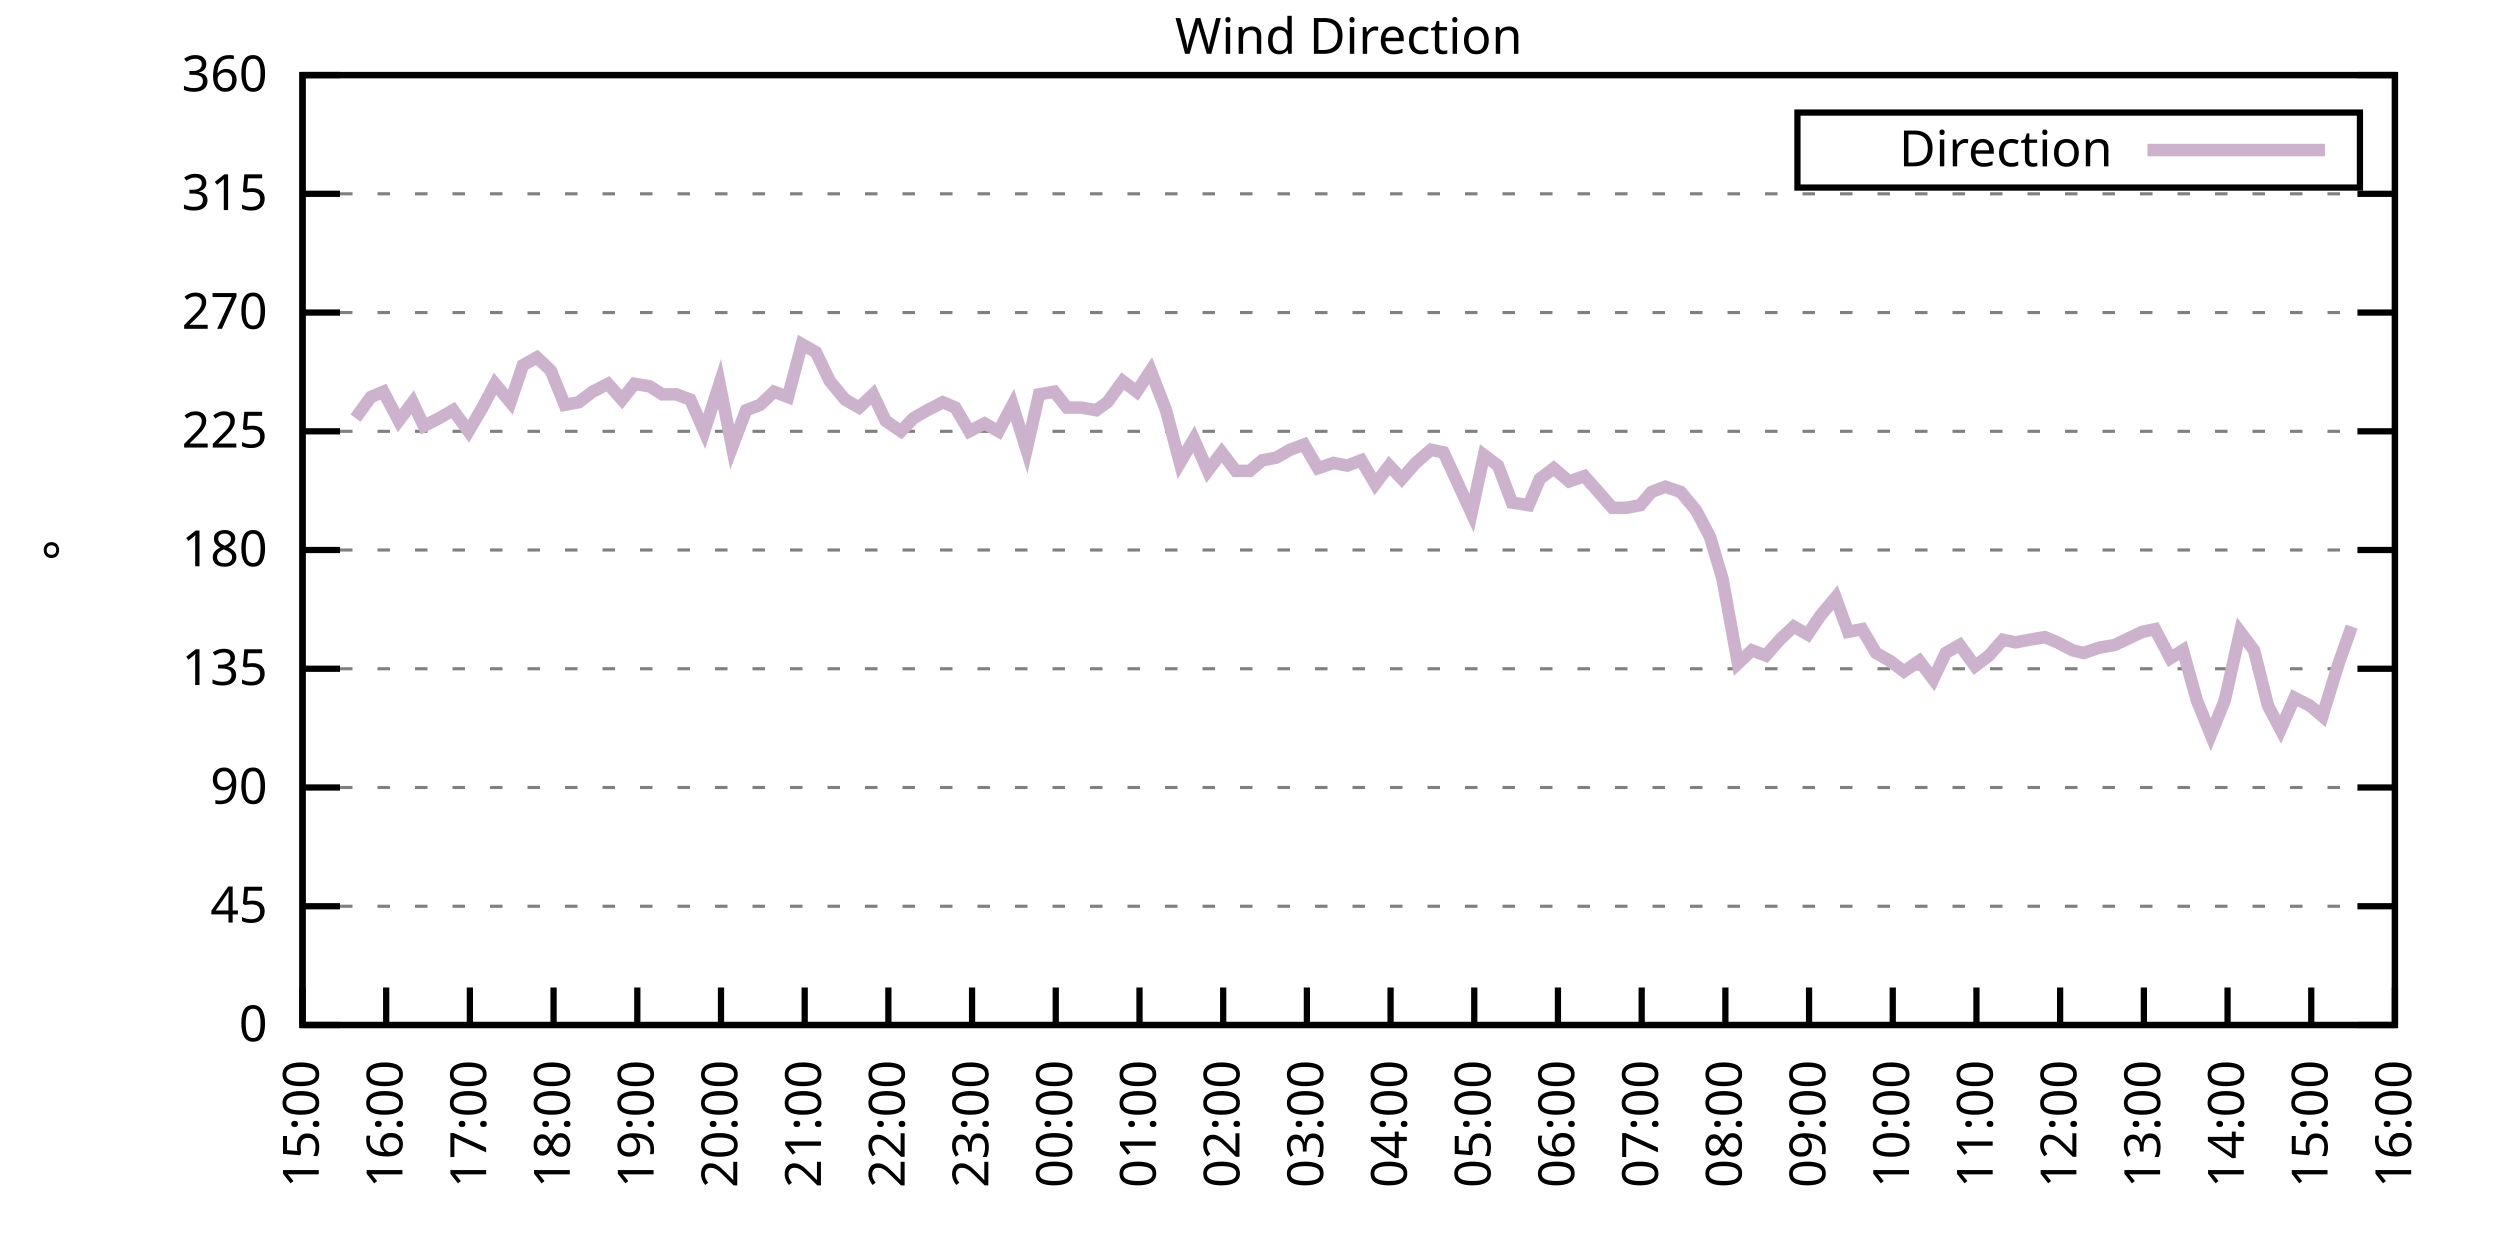
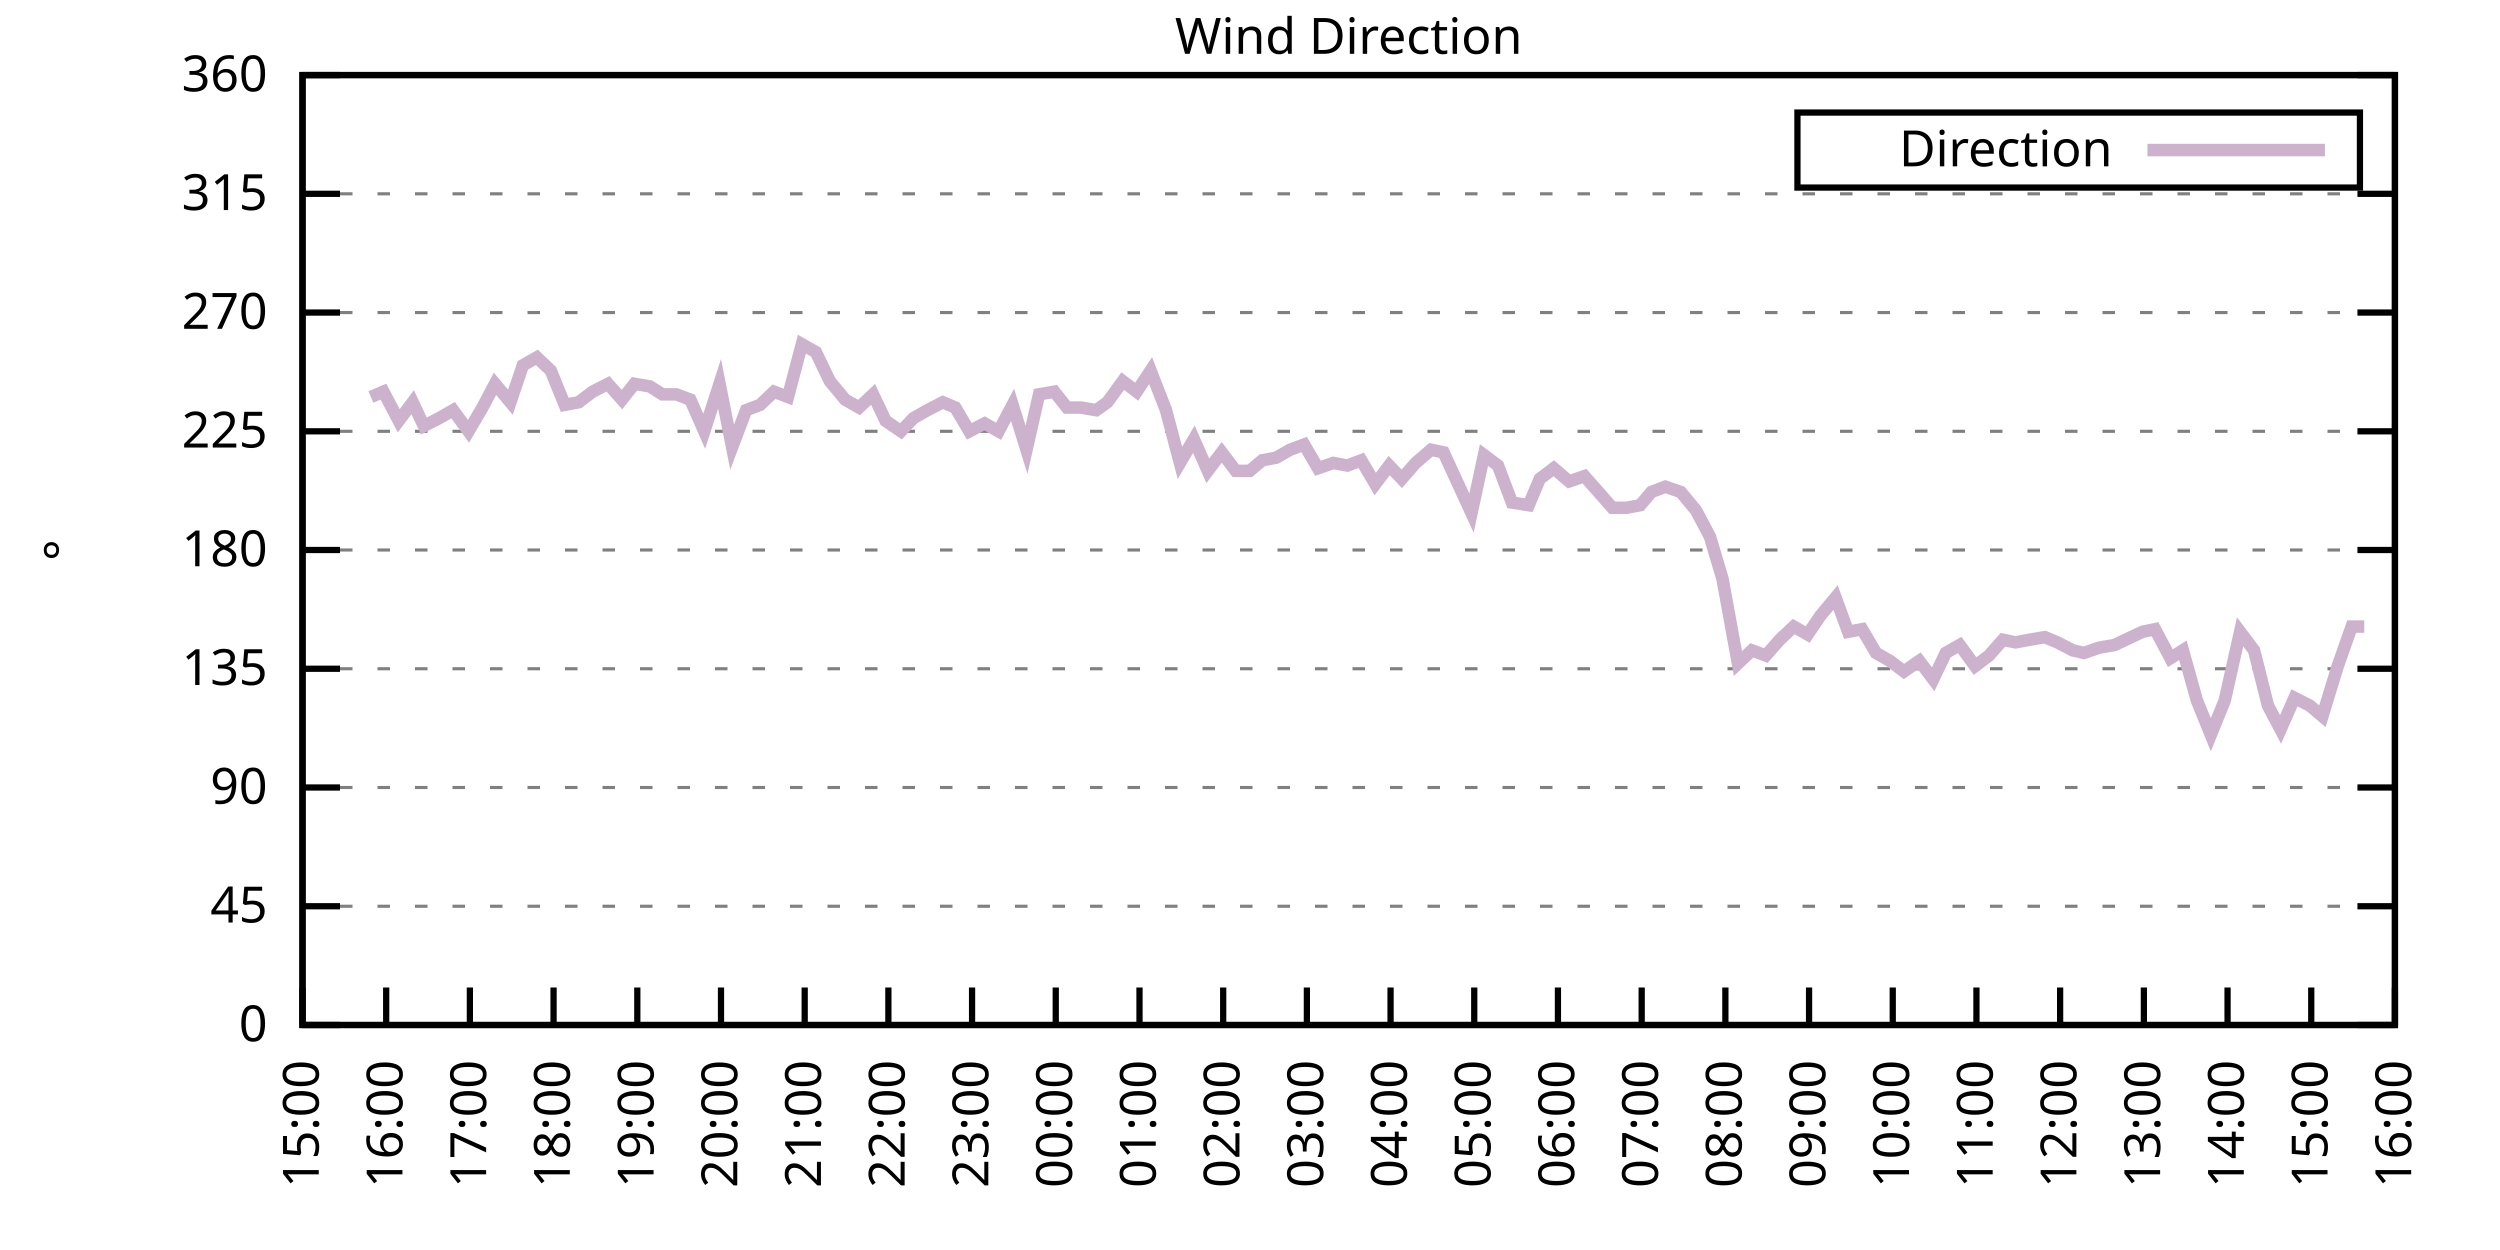
<svg xmlns="http://www.w3.org/2000/svg" xmlns:xlink="http://www.w3.org/1999/xlink" width="400" height="200" viewBox="0 0 400 200">
  <g id="gnuplot_canvas">
    <rect x="0" y="0" width="400" height="200" fill="none" />
    <defs>
      <circle id="gpDot" r="0.5" stroke-width="0.5" stroke="currentColor" />
      <path id="gpPt0" stroke-width="0.333" stroke="currentColor" d="M-1,0 h2 M0,-1 v2" />
      <path id="gpPt1" stroke-width="0.333" stroke="currentColor" d="M-1,-1 L1,1 M1,-1 L-1,1" />
      <path id="gpPt2" stroke-width="0.333" stroke="currentColor" d="M-1,0 L1,0 M0,-1 L0,1 M-1,-1 L1,1 M-1,1 L1,-1" />
      <rect id="gpPt3" stroke-width="0.333" stroke="currentColor" x="-1" y="-1" width="2" height="2" />
      <rect id="gpPt4" stroke-width="0.333" stroke="currentColor" fill="currentColor" x="-1" y="-1" width="2" height="2" />
      <circle id="gpPt5" stroke-width="0.333" stroke="currentColor" cx="0" cy="0" r="1" />
      <use xlink:href="#gpPt5" id="gpPt6" fill="currentColor" stroke="none" />
      <path id="gpPt7" stroke-width="0.333" stroke="currentColor" d="M0,-1.33 L-1.33,0.67 L1.33,0.67 z" />
      <use xlink:href="#gpPt7" id="gpPt8" fill="currentColor" stroke="none" />
      <use xlink:href="#gpPt7" id="gpPt9" stroke="currentColor" transform="rotate(180)" />
      <use xlink:href="#gpPt9" id="gpPt10" fill="currentColor" stroke="none" />
      <use xlink:href="#gpPt3" id="gpPt11" stroke="currentColor" transform="rotate(45)" />
      <use xlink:href="#gpPt11" id="gpPt12" fill="currentColor" stroke="none" />
      <path id="gpPt13" stroke-width="0.333" stroke="currentColor" d="M0,1.330 L1.265,0.411 L0.782,-1.067 L-0.782,-1.076 L-1.265,0.411 z" />
      <use xlink:href="#gpPt13" id="gpPt14" fill="currentColor" stroke="none" />
      <filter id="textbox" filterUnits="objectBoundingBox" x="0" y="0" height="1" width="1">
        <feFlood flood-color="white" flood-opacity="1" result="bgnd" />
        <feComposite in="SourceGraphic" in2="bgnd" operator="atop" />
      </filter>
      <filter id="greybox" filterUnits="objectBoundingBox" x="0" y="0" height="1" width="1">
        <feFlood flood-color="lightgrey" flood-opacity="1" result="grey" />
        <feComposite in="SourceGraphic" in2="grey" operator="atop" />
      </filter>
    </defs>
    <g fill="none" color="white" stroke="currentColor" stroke-width="1.00" stroke-linecap="butt" stroke-linejoin="miter">
</g>
    <g fill="none" color="black" stroke="currentColor" stroke-width="1.00" stroke-linecap="butt" stroke-linejoin="miter">
      <g stroke="none" shape-rendering="crispEdges">
        <polygon fill="rgb(255, 255, 255)" points="48.40,164.00 383.18,164.00 383.18,12.02 48.40,12.02 " />
      </g>
    </g>
    <g fill="none" color="black" stroke="currentColor" stroke-width="1.00" stroke-linecap="butt" stroke-linejoin="miter">
</g>
    <g fill="none" color="black" stroke="black" stroke-width="0.50" stroke-linecap="butt" stroke-linejoin="miter">
</g>
    <g fill="none" color="gray" stroke="currentColor" stroke-width="0.50" stroke-linecap="butt" stroke-linejoin="miter">
      <path stroke="gray" stroke-dasharray="2,4" class="gridline" d="M48.40,164.00 L383.19,164.00  " />
    </g>
    <g fill="none" color="gray" stroke="gray" stroke-width="1.00" stroke-linecap="butt" stroke-linejoin="miter">
</g>
    <g fill="none" color="black" stroke="currentColor" stroke-width="1.00" stroke-linecap="butt" stroke-linejoin="miter">
      <path stroke="black" d="M48.40,164.00 L54.40,164.00 M383.19,164.00 L377.19,164.00  " />
      <g transform="translate(42.80,166.60)" stroke="none" fill="black" font-family="Sans" font-size="8.00" text-anchor="end">
        <text>
          <tspan font-family="Sans"> 0</tspan>
        </text>
      </g>
    </g>
    <g fill="none" color="black" stroke="currentColor" stroke-width="1.00" stroke-linecap="butt" stroke-linejoin="miter">
</g>
    <g fill="none" color="black" stroke="black" stroke-width="0.50" stroke-linecap="butt" stroke-linejoin="miter">
</g>
    <g fill="none" color="gray" stroke="currentColor" stroke-width="0.50" stroke-linecap="butt" stroke-linejoin="miter">
      <path stroke="gray" stroke-dasharray="2,4" class="gridline" d="M48.40,145.00 L383.19,145.00  " />
    </g>
    <g fill="none" color="gray" stroke="gray" stroke-width="1.00" stroke-linecap="butt" stroke-linejoin="miter">
</g>
    <g fill="none" color="black" stroke="currentColor" stroke-width="1.00" stroke-linecap="butt" stroke-linejoin="miter">
      <path stroke="black" d="M48.40,145.00 L54.40,145.00 M383.19,145.00 L377.19,145.00  " />
      <g transform="translate(42.80,147.60)" stroke="none" fill="black" font-family="Sans" font-size="8.00" text-anchor="end">
        <text>
          <tspan font-family="Sans"> 45</tspan>
        </text>
      </g>
    </g>
    <g fill="none" color="black" stroke="currentColor" stroke-width="1.00" stroke-linecap="butt" stroke-linejoin="miter">
</g>
    <g fill="none" color="black" stroke="black" stroke-width="0.50" stroke-linecap="butt" stroke-linejoin="miter">
</g>
    <g fill="none" color="gray" stroke="currentColor" stroke-width="0.50" stroke-linecap="butt" stroke-linejoin="miter">
      <path stroke="gray" stroke-dasharray="2,4" class="gridline" d="M48.40,126.00 L383.19,126.00  " />
    </g>
    <g fill="none" color="gray" stroke="gray" stroke-width="1.00" stroke-linecap="butt" stroke-linejoin="miter">
</g>
    <g fill="none" color="black" stroke="currentColor" stroke-width="1.00" stroke-linecap="butt" stroke-linejoin="miter">
      <path stroke="black" d="M48.40,126.00 L54.40,126.00 M383.19,126.00 L377.19,126.00  " />
      <g transform="translate(42.80,128.60)" stroke="none" fill="black" font-family="Sans" font-size="8.00" text-anchor="end">
        <text>
          <tspan font-family="Sans"> 90</tspan>
        </text>
      </g>
    </g>
    <g fill="none" color="black" stroke="currentColor" stroke-width="1.00" stroke-linecap="butt" stroke-linejoin="miter">
</g>
    <g fill="none" color="black" stroke="black" stroke-width="0.50" stroke-linecap="butt" stroke-linejoin="miter">
</g>
    <g fill="none" color="gray" stroke="currentColor" stroke-width="0.50" stroke-linecap="butt" stroke-linejoin="miter">
      <path stroke="gray" stroke-dasharray="2,4" class="gridline" d="M48.40,107.00 L383.19,107.00  " />
    </g>
    <g fill="none" color="gray" stroke="gray" stroke-width="1.00" stroke-linecap="butt" stroke-linejoin="miter">
</g>
    <g fill="none" color="black" stroke="currentColor" stroke-width="1.00" stroke-linecap="butt" stroke-linejoin="miter">
      <path stroke="black" d="M48.40,107.00 L54.40,107.00 M383.19,107.00 L377.19,107.00  " />
      <g transform="translate(42.80,109.60)" stroke="none" fill="black" font-family="Sans" font-size="8.00" text-anchor="end">
        <text>
          <tspan font-family="Sans"> 135</tspan>
        </text>
      </g>
    </g>
    <g fill="none" color="black" stroke="currentColor" stroke-width="1.00" stroke-linecap="butt" stroke-linejoin="miter">
</g>
    <g fill="none" color="black" stroke="black" stroke-width="0.50" stroke-linecap="butt" stroke-linejoin="miter">
</g>
    <g fill="none" color="gray" stroke="currentColor" stroke-width="0.50" stroke-linecap="butt" stroke-linejoin="miter">
      <path stroke="gray" stroke-dasharray="2,4" class="gridline" d="M48.40,88.00 L383.19,88.00  " />
    </g>
    <g fill="none" color="gray" stroke="gray" stroke-width="1.00" stroke-linecap="butt" stroke-linejoin="miter">
</g>
    <g fill="none" color="black" stroke="currentColor" stroke-width="1.00" stroke-linecap="butt" stroke-linejoin="miter">
      <path stroke="black" d="M48.40,88.00 L54.40,88.00 M383.19,88.00 L377.19,88.00  " />
      <g transform="translate(42.80,90.60)" stroke="none" fill="black" font-family="Sans" font-size="8.00" text-anchor="end">
        <text>
          <tspan font-family="Sans"> 180</tspan>
        </text>
      </g>
    </g>
    <g fill="none" color="black" stroke="currentColor" stroke-width="1.00" stroke-linecap="butt" stroke-linejoin="miter">
</g>
    <g fill="none" color="black" stroke="black" stroke-width="0.50" stroke-linecap="butt" stroke-linejoin="miter">
</g>
    <g fill="none" color="gray" stroke="currentColor" stroke-width="0.50" stroke-linecap="butt" stroke-linejoin="miter">
      <path stroke="gray" stroke-dasharray="2,4" class="gridline" d="M48.40,69.01 L383.19,69.01  " />
    </g>
    <g fill="none" color="gray" stroke="gray" stroke-width="1.00" stroke-linecap="butt" stroke-linejoin="miter">
</g>
    <g fill="none" color="black" stroke="currentColor" stroke-width="1.00" stroke-linecap="butt" stroke-linejoin="miter">
      <path stroke="black" d="M48.40,69.01 L54.40,69.01 M383.19,69.01 L377.19,69.01  " />
      <g transform="translate(42.80,71.61)" stroke="none" fill="black" font-family="Sans" font-size="8.00" text-anchor="end">
        <text>
          <tspan font-family="Sans"> 225</tspan>
        </text>
      </g>
    </g>
    <g fill="none" color="black" stroke="currentColor" stroke-width="1.00" stroke-linecap="butt" stroke-linejoin="miter">
</g>
    <g fill="none" color="black" stroke="black" stroke-width="0.50" stroke-linecap="butt" stroke-linejoin="miter">
</g>
    <g fill="none" color="gray" stroke="currentColor" stroke-width="0.50" stroke-linecap="butt" stroke-linejoin="miter">
      <path stroke="gray" stroke-dasharray="2,4" class="gridline" d="M48.40,50.01 L383.19,50.01  " />
    </g>
    <g fill="none" color="gray" stroke="gray" stroke-width="1.00" stroke-linecap="butt" stroke-linejoin="miter">
</g>
    <g fill="none" color="black" stroke="currentColor" stroke-width="1.00" stroke-linecap="butt" stroke-linejoin="miter">
      <path stroke="black" d="M48.40,50.01 L54.40,50.01 M383.19,50.01 L377.19,50.01  " />
      <g transform="translate(42.80,52.61)" stroke="none" fill="black" font-family="Sans" font-size="8.00" text-anchor="end">
        <text>
          <tspan font-family="Sans"> 270</tspan>
        </text>
      </g>
    </g>
    <g fill="none" color="black" stroke="currentColor" stroke-width="1.00" stroke-linecap="butt" stroke-linejoin="miter">
</g>
    <g fill="none" color="black" stroke="black" stroke-width="0.50" stroke-linecap="butt" stroke-linejoin="miter">
</g>
    <g fill="none" color="gray" stroke="currentColor" stroke-width="0.50" stroke-linecap="butt" stroke-linejoin="miter">
      <path stroke="gray" stroke-dasharray="2,4" class="gridline" d="M48.40,31.01 L383.19,31.01  " />
    </g>
    <g fill="none" color="gray" stroke="gray" stroke-width="1.00" stroke-linecap="butt" stroke-linejoin="miter">
</g>
    <g fill="none" color="black" stroke="currentColor" stroke-width="1.00" stroke-linecap="butt" stroke-linejoin="miter">
      <path stroke="black" d="M48.40,31.01 L54.40,31.01 M383.19,31.01 L377.19,31.01  " />
      <g transform="translate(42.80,33.61)" stroke="none" fill="black" font-family="Sans" font-size="8.00" text-anchor="end">
        <text>
          <tspan font-family="Sans"> 315</tspan>
        </text>
      </g>
    </g>
    <g fill="none" color="black" stroke="currentColor" stroke-width="1.00" stroke-linecap="butt" stroke-linejoin="miter">
</g>
    <g fill="none" color="black" stroke="black" stroke-width="0.50" stroke-linecap="butt" stroke-linejoin="miter">
</g>
    <g fill="none" color="gray" stroke="currentColor" stroke-width="0.50" stroke-linecap="butt" stroke-linejoin="miter">
      <path stroke="gray" stroke-dasharray="2,4" class="gridline" d="M48.40,12.01 L383.19,12.01  " />
    </g>
    <g fill="none" color="gray" stroke="gray" stroke-width="1.00" stroke-linecap="butt" stroke-linejoin="miter">
</g>
    <g fill="none" color="black" stroke="currentColor" stroke-width="1.00" stroke-linecap="butt" stroke-linejoin="miter">
      <path stroke="black" d="M48.40,12.01 L54.40,12.01 M383.19,12.01 L377.19,12.01  " />
      <g transform="translate(42.80,14.61)" stroke="none" fill="black" font-family="Sans" font-size="8.00" text-anchor="end">
        <text>
          <tspan font-family="Sans"> 360</tspan>
        </text>
      </g>
    </g>
    <g fill="none" color="black" stroke="currentColor" stroke-width="1.00" stroke-linecap="butt" stroke-linejoin="miter">
      <path stroke="black" d="M48.40,164.00 L48.40,158.00  " />
      <g transform="translate(51.00,169.60) rotate(270.00)" stroke="none" fill="black" font-family="Sans" font-size="8.00" text-anchor="end">
        <text>
          <tspan font-family="Sans">15:00</tspan>
        </text>
      </g>
    </g>
    <g fill="none" color="black" stroke="currentColor" stroke-width="1.00" stroke-linecap="butt" stroke-linejoin="miter">
      <path stroke="black" d="M61.79,164.00 L61.79,158.00  " />
      <g transform="translate(64.39,169.60) rotate(270.00)" stroke="none" fill="black" font-family="Sans" font-size="8.00" text-anchor="end">
        <text>
          <tspan font-family="Sans">16:00</tspan>
        </text>
      </g>
    </g>
    <g fill="none" color="black" stroke="currentColor" stroke-width="1.00" stroke-linecap="butt" stroke-linejoin="miter">
      <path stroke="black" d="M75.18,164.00 L75.18,158.00  " />
      <g transform="translate(77.78,169.60) rotate(270.00)" stroke="none" fill="black" font-family="Sans" font-size="8.00" text-anchor="end">
        <text>
          <tspan font-family="Sans">17:00</tspan>
        </text>
      </g>
    </g>
    <g fill="none" color="black" stroke="currentColor" stroke-width="1.00" stroke-linecap="butt" stroke-linejoin="miter">
      <path stroke="black" d="M88.57,164.00 L88.57,158.00  " />
      <g transform="translate(91.17,169.60) rotate(270.00)" stroke="none" fill="black" font-family="Sans" font-size="8.00" text-anchor="end">
        <text>
          <tspan font-family="Sans">18:00</tspan>
        </text>
      </g>
    </g>
    <g fill="none" color="black" stroke="currentColor" stroke-width="1.00" stroke-linecap="butt" stroke-linejoin="miter">
      <path stroke="black" d="M101.97,164.00 L101.97,158.00  " />
      <g transform="translate(104.57,169.60) rotate(270.00)" stroke="none" fill="black" font-family="Sans" font-size="8.00" text-anchor="end">
        <text>
          <tspan font-family="Sans">19:00</tspan>
        </text>
      </g>
    </g>
    <g fill="none" color="black" stroke="currentColor" stroke-width="1.00" stroke-linecap="butt" stroke-linejoin="miter">
      <path stroke="black" d="M115.36,164.00 L115.36,158.00  " />
      <g transform="translate(117.96,169.60) rotate(270.00)" stroke="none" fill="black" font-family="Sans" font-size="8.00" text-anchor="end">
        <text>
          <tspan font-family="Sans">20:00</tspan>
        </text>
      </g>
    </g>
    <g fill="none" color="black" stroke="currentColor" stroke-width="1.00" stroke-linecap="butt" stroke-linejoin="miter">
      <path stroke="black" d="M128.75,164.00 L128.75,158.00  " />
      <g transform="translate(131.35,169.60) rotate(270.00)" stroke="none" fill="black" font-family="Sans" font-size="8.00" text-anchor="end">
        <text>
          <tspan font-family="Sans">21:00</tspan>
        </text>
      </g>
    </g>
    <g fill="none" color="black" stroke="currentColor" stroke-width="1.00" stroke-linecap="butt" stroke-linejoin="miter">
      <path stroke="black" d="M142.14,164.00 L142.14,158.00  " />
      <g transform="translate(144.74,169.60) rotate(270.00)" stroke="none" fill="black" font-family="Sans" font-size="8.00" text-anchor="end">
        <text>
          <tspan font-family="Sans">22:00</tspan>
        </text>
      </g>
    </g>
    <g fill="none" color="black" stroke="currentColor" stroke-width="1.00" stroke-linecap="butt" stroke-linejoin="miter">
      <path stroke="black" d="M155.53,164.00 L155.53,158.00  " />
      <g transform="translate(158.13,169.60) rotate(270.00)" stroke="none" fill="black" font-family="Sans" font-size="8.00" text-anchor="end">
        <text>
          <tspan font-family="Sans">23:00</tspan>
        </text>
      </g>
    </g>
    <g fill="none" color="black" stroke="currentColor" stroke-width="1.00" stroke-linecap="butt" stroke-linejoin="miter">
      <path stroke="black" d="M168.92,164.00 L168.92,158.00  " />
      <g transform="translate(171.52,169.60) rotate(270.00)" stroke="none" fill="black" font-family="Sans" font-size="8.00" text-anchor="end">
        <text>
          <tspan font-family="Sans">00:00</tspan>
        </text>
      </g>
    </g>
    <g fill="none" color="black" stroke="currentColor" stroke-width="1.00" stroke-linecap="butt" stroke-linejoin="miter">
      <path stroke="black" d="M182.32,164.00 L182.32,158.00  " />
      <g transform="translate(184.92,169.60) rotate(270.00)" stroke="none" fill="black" font-family="Sans" font-size="8.00" text-anchor="end">
        <text>
          <tspan font-family="Sans">01:00</tspan>
        </text>
      </g>
    </g>
    <g fill="none" color="black" stroke="currentColor" stroke-width="1.00" stroke-linecap="butt" stroke-linejoin="miter">
      <path stroke="black" d="M195.71,164.00 L195.71,158.00  " />
      <g transform="translate(198.31,169.60) rotate(270.00)" stroke="none" fill="black" font-family="Sans" font-size="8.00" text-anchor="end">
        <text>
          <tspan font-family="Sans">02:00</tspan>
        </text>
      </g>
    </g>
    <g fill="none" color="black" stroke="currentColor" stroke-width="1.00" stroke-linecap="butt" stroke-linejoin="miter">
      <path stroke="black" d="M209.10,164.00 L209.10,158.00  " />
      <g transform="translate(211.70,169.60) rotate(270.00)" stroke="none" fill="black" font-family="Sans" font-size="8.00" text-anchor="end">
        <text>
          <tspan font-family="Sans">03:00</tspan>
        </text>
      </g>
    </g>
    <g fill="none" color="black" stroke="currentColor" stroke-width="1.00" stroke-linecap="butt" stroke-linejoin="miter">
      <path stroke="black" d="M222.49,164.00 L222.49,158.00  " />
      <g transform="translate(225.09,169.60) rotate(270.00)" stroke="none" fill="black" font-family="Sans" font-size="8.00" text-anchor="end">
        <text>
          <tspan font-family="Sans">04:00</tspan>
        </text>
      </g>
    </g>
    <g fill="none" color="black" stroke="currentColor" stroke-width="1.00" stroke-linecap="butt" stroke-linejoin="miter">
      <path stroke="black" d="M235.88,164.00 L235.88,158.00  " />
      <g transform="translate(238.48,169.60) rotate(270.00)" stroke="none" fill="black" font-family="Sans" font-size="8.00" text-anchor="end">
        <text>
          <tspan font-family="Sans">05:00</tspan>
        </text>
      </g>
    </g>
    <g fill="none" color="black" stroke="currentColor" stroke-width="1.00" stroke-linecap="butt" stroke-linejoin="miter">
      <path stroke="black" d="M249.27,164.00 L249.27,158.00  " />
      <g transform="translate(251.87,169.60) rotate(270.00)" stroke="none" fill="black" font-family="Sans" font-size="8.00" text-anchor="end">
        <text>
          <tspan font-family="Sans">06:00</tspan>
        </text>
      </g>
    </g>
    <g fill="none" color="black" stroke="currentColor" stroke-width="1.00" stroke-linecap="butt" stroke-linejoin="miter">
      <path stroke="black" d="M262.67,164.00 L262.67,158.00  " />
      <g transform="translate(265.27,169.60) rotate(270.00)" stroke="none" fill="black" font-family="Sans" font-size="8.00" text-anchor="end">
        <text>
          <tspan font-family="Sans">07:00</tspan>
        </text>
      </g>
    </g>
    <g fill="none" color="black" stroke="currentColor" stroke-width="1.00" stroke-linecap="butt" stroke-linejoin="miter">
      <path stroke="black" d="M276.06,164.00 L276.06,158.00  " />
      <g transform="translate(278.66,169.60) rotate(270.00)" stroke="none" fill="black" font-family="Sans" font-size="8.00" text-anchor="end">
        <text>
          <tspan font-family="Sans">08:00</tspan>
        </text>
      </g>
    </g>
    <g fill="none" color="black" stroke="currentColor" stroke-width="1.00" stroke-linecap="butt" stroke-linejoin="miter">
      <path stroke="black" d="M289.45,164.00 L289.45,158.00  " />
      <g transform="translate(292.05,169.60) rotate(270.00)" stroke="none" fill="black" font-family="Sans" font-size="8.00" text-anchor="end">
        <text>
          <tspan font-family="Sans">09:00</tspan>
        </text>
      </g>
    </g>
    <g fill="none" color="black" stroke="currentColor" stroke-width="1.00" stroke-linecap="butt" stroke-linejoin="miter">
      <path stroke="black" d="M302.84,164.00 L302.84,158.00  " />
      <g transform="translate(305.44,169.60) rotate(270.00)" stroke="none" fill="black" font-family="Sans" font-size="8.00" text-anchor="end">
        <text>
          <tspan font-family="Sans">10:00</tspan>
        </text>
      </g>
    </g>
    <g fill="none" color="black" stroke="currentColor" stroke-width="1.00" stroke-linecap="butt" stroke-linejoin="miter">
      <path stroke="black" d="M316.23,164.00 L316.23,158.00  " />
      <g transform="translate(318.83,169.60) rotate(270.00)" stroke="none" fill="black" font-family="Sans" font-size="8.00" text-anchor="end">
        <text>
          <tspan font-family="Sans">11:00</tspan>
        </text>
      </g>
    </g>
    <g fill="none" color="black" stroke="currentColor" stroke-width="1.00" stroke-linecap="butt" stroke-linejoin="miter">
      <path stroke="black" d="M329.62,164.00 L329.62,158.00  " />
      <g transform="translate(332.22,169.60) rotate(270.00)" stroke="none" fill="black" font-family="Sans" font-size="8.00" text-anchor="end">
        <text>
          <tspan font-family="Sans">12:00</tspan>
        </text>
      </g>
    </g>
    <g fill="none" color="black" stroke="currentColor" stroke-width="1.00" stroke-linecap="butt" stroke-linejoin="miter">
      <path stroke="black" d="M343.02,164.00 L343.02,158.00  " />
      <g transform="translate(345.62,169.60) rotate(270.00)" stroke="none" fill="black" font-family="Sans" font-size="8.00" text-anchor="end">
        <text>
          <tspan font-family="Sans">13:00</tspan>
        </text>
      </g>
    </g>
    <g fill="none" color="black" stroke="currentColor" stroke-width="1.00" stroke-linecap="butt" stroke-linejoin="miter">
      <path stroke="black" d="M356.41,164.00 L356.41,158.00  " />
      <g transform="translate(359.01,169.60) rotate(270.00)" stroke="none" fill="black" font-family="Sans" font-size="8.00" text-anchor="end">
        <text>
          <tspan font-family="Sans">14:00</tspan>
        </text>
      </g>
    </g>
    <g fill="none" color="black" stroke="currentColor" stroke-width="1.00" stroke-linecap="butt" stroke-linejoin="miter">
      <path stroke="black" d="M369.80,164.00 L369.80,158.00  " />
      <g transform="translate(372.40,169.60) rotate(270.00)" stroke="none" fill="black" font-family="Sans" font-size="8.00" text-anchor="end">
        <text>
          <tspan font-family="Sans">15:00</tspan>
        </text>
      </g>
    </g>
    <g fill="none" color="black" stroke="currentColor" stroke-width="1.00" stroke-linecap="butt" stroke-linejoin="miter">
      <path stroke="black" d="M383.19,164.00 L383.19,158.00  " />
      <g transform="translate(385.79,169.60) rotate(270.00)" stroke="none" fill="black" font-family="Sans" font-size="8.00" text-anchor="end">
        <text>
          <tspan font-family="Sans">16:00</tspan>
        </text>
      </g>
    </g>
    <g fill="none" color="black" stroke="currentColor" stroke-width="1.00" stroke-linecap="butt" stroke-linejoin="miter">
</g>
    <g fill="none" color="black" stroke="currentColor" stroke-width="1.00" stroke-linecap="butt" stroke-linejoin="miter">
      <path stroke="black" d="M48.40,12.01 L48.40,164.00 L383.19,164.00 L383.19,12.01 L48.40,12.01 Z  " />
    </g>
    <g fill="none" color="black" stroke="currentColor" stroke-width="1.00" stroke-linecap="butt" stroke-linejoin="miter">
</g>
    <g fill="none" color="black" stroke="currentColor" stroke-width="1.00" stroke-linecap="butt" stroke-linejoin="miter">
      <path stroke="black" d="M287.59,30.01 L287.59,18.01 L377.59,18.01 L377.59,30.01 L287.59,30.01 Z  " />
    </g>
    <g id="Wind_direction_plot_1">
      <g fill="none" color="white" stroke="black" stroke-width="2.00" stroke-linecap="butt" stroke-linejoin="miter">
</g>
      <g fill="none" color="black" stroke="currentColor" stroke-width="2.00" stroke-linecap="butt" stroke-linejoin="miter">
        <g transform="translate(337.99,26.61)" stroke="none" fill="black" font-family="Sans" font-size="8.00" text-anchor="end">
          <text>
            <tspan font-family="Sans">Direction</tspan>
          </text>
        </g>
      </g>
      <g fill="none" color="black" stroke="currentColor" stroke-width="2.00" stroke-linecap="butt" stroke-linejoin="miter">
-         <path stroke="rgb(204, 178, 204)" d="M343.59,24.01 L371.99,24.01 M56.88,66.90 L59.34,63.52 L61.35,62.67 L63.80,67.32 L66.03,64.36 L67.82,68.16   L70.27,66.90 L72.50,65.63 L74.96,69.01 L77.19,65.21 L79.20,61.41 L81.66,64.36 L83.66,58.45 L85.90,57.18   L88.13,59.30 L90.36,64.78 L92.59,64.36 L94.82,62.67 L97.28,61.41 L99.51,63.94 L101.52,61.41 L103.98,61.83   L105.98,63.10 L108.22,63.10 L110.45,63.94 L112.68,69.01 L115.13,61.41 L117.14,71.54 L119.38,65.63 L121.61,64.78   L123.84,62.67 L126.07,63.52 L128.30,55.07 L130.54,56.34 L132.77,60.98 L135.22,63.94 L137.45,65.21 L139.69,63.10   L141.69,67.32 L144.15,69.01 L146.16,66.90 L148.39,65.63 L150.85,64.36 L152.85,65.21 L155.09,69.01 L157.54,67.74   L159.77,69.01 L162.01,64.78 L164.24,71.96 L166.25,63.10 L168.70,62.67 L170.71,65.21 L172.94,65.21 L175.40,65.63   L177.18,64.36 L179.64,60.98 L181.87,62.67 L184.10,59.30 L186.56,65.63 L188.79,74.07 L191.02,70.27 L193.25,75.34   L195.48,72.38 L197.72,75.34 L199.95,75.34 L201.96,73.65 L204.19,73.23 L206.42,71.96 L208.65,71.12 L210.88,74.92   L213.34,74.07 L215.57,74.49 L217.80,73.65 L220.04,77.45 L222.27,74.49 L224.28,76.61 L226.51,74.07 L228.96,71.96   L230.97,72.38 L235.44,82.09 L237.44,72.81 L239.68,74.49 L241.91,80.41 L244.59,80.83 L246.37,76.61 L248.60,74.92   L251.06,77.03 L253.51,76.18 L255.75,78.72 L257.98,81.25 L260.21,81.25 L262.44,80.83 L264.23,78.72 L266.46,77.87   L268.92,78.72 L271.37,81.67 L273.60,85.89 L275.61,92.65 L278.07,106.16 L280.30,104.05 L282.53,104.89 L284.76,102.36   L286.99,100.25 L289.23,101.52 L291.23,98.56 L293.69,95.60 L295.70,101.09 L297.93,100.67 L300.16,104.47 L302.39,105.74   L304.63,107.43 L307.08,105.74 L309.31,108.69 L311.32,104.47 L313.55,103.20 L316.01,106.58 L318.24,104.89 L320.47,102.36   L322.48,102.78 L324.71,102.36 L327.17,101.94 L329.18,102.78 L331.63,104.05 L333.42,104.47 L335.87,103.63 L338.33,103.20   L340.11,102.36 L342.79,101.09 L344.80,100.67 L347.26,105.31 L349.26,104.05 L351.50,112.07 L353.73,117.56 L355.96,112.07   L358.42,101.09 L360.65,104.05 L362.88,112.91 L364.89,116.71 L367.12,111.65 L369.58,112.91 L371.58,114.60 L374.04,106.58   L376.27,100.25  " />
+         <path stroke="rgb(204, 178, 204)" d="M343.59,24.01 L371.99,24.01 M59.34,63.52 L61.35,62.67 L63.80,67.32 L66.03,64.36 L67.82,68.16 L70.27,66.90   L72.50,65.63 L74.96,69.01 L77.19,65.21 L79.20,61.41 L81.66,64.36 L83.66,58.45 L85.90,57.18 L88.13,59.30   L90.36,64.78 L92.59,64.36 L94.82,62.67 L97.28,61.41 L99.51,63.94 L101.52,61.41 L103.98,61.83 L105.98,63.10   L108.22,63.10 L110.45,63.94 L112.68,69.01 L115.13,61.41 L117.14,71.54 L119.38,65.63 L121.61,64.78 L123.84,62.67   L126.07,63.52 L128.30,55.07 L130.54,56.34 L132.77,60.98 L135.22,63.94 L137.45,65.21 L139.69,63.10 L141.69,67.32   L144.15,69.01 L146.16,66.90 L148.39,65.63 L150.85,64.36 L152.85,65.21 L155.09,69.01 L157.54,67.74 L159.77,69.01   L162.01,64.78 L164.24,71.96 L166.25,63.10 L168.70,62.67 L170.71,65.21 L172.94,65.21 L175.40,65.63 L177.18,64.36   L179.64,60.98 L181.87,62.67 L184.10,59.30 L186.56,65.63 L188.79,74.07 L191.02,70.27 L193.25,75.34 L195.48,72.38   L197.72,75.34 L199.95,75.34 L201.96,73.65 L204.19,73.23 L206.42,71.96 L208.65,71.12 L210.88,74.92 L213.34,74.07   L215.57,74.49 L217.80,73.65 L220.04,77.45 L222.27,74.49 L224.28,76.61 L226.51,74.07 L228.96,71.96 L230.97,72.38   L235.44,82.09 L237.44,72.81 L239.68,74.49 L241.91,80.41 L244.59,80.83 L246.37,76.61 L248.60,74.92 L251.06,77.03   L253.51,76.18 L255.75,78.72 L257.98,81.25 L260.21,81.25 L262.44,80.83 L264.23,78.72 L266.46,77.87 L268.92,78.72   L271.37,81.67 L273.60,85.89 L275.61,92.65 L278.07,106.16 L280.30,104.05 L282.53,104.89 L284.76,102.36 L286.99,100.25   L289.23,101.52 L291.23,98.56 L293.69,95.60 L295.70,101.09 L297.93,100.67 L300.16,104.47 L302.39,105.74 L304.63,107.43   L307.08,105.74 L309.31,108.69 L311.32,104.47 L313.55,103.20 L316.01,106.58 L318.24,104.89 L320.47,102.36 L322.48,102.78   L324.71,102.36 L327.17,101.94 L329.18,102.78 L331.63,104.05 L333.42,104.47 L335.87,103.63 L338.33,103.20 L340.11,102.36   L342.79,101.09 L344.80,100.67 L347.26,105.31 L349.26,104.05 L351.50,112.07 L353.73,117.56 L355.96,112.07 L358.42,101.09   L360.65,104.05 L362.88,112.91 L364.89,116.71 L367.12,111.65 L369.58,112.91 L371.58,114.60 L374.04,106.58 L376.27,100.25   L378.28,100.25  " />
      </g>
    </g>
    <g fill="none" color="black" stroke="currentColor" stroke-width="2.00" stroke-linecap="butt" stroke-linejoin="miter">
</g>
    <g fill="none" color="black" stroke="black" stroke-width="1.00" stroke-linecap="butt" stroke-linejoin="miter">
</g>
    <g fill="none" color="black" stroke="currentColor" stroke-width="1.00" stroke-linecap="butt" stroke-linejoin="miter">
      <path stroke="black" d="M48.40,12.01 L48.40,164.00 L383.19,164.00 L383.19,12.01 L48.40,12.01 Z  " />
      <g transform="translate(12.80,88.01) rotate(270.00)" stroke="none" fill="black" font-family="Sans" font-size="8.00" text-anchor="middle">
        <text>
          <tspan font-family="Sans">°</tspan>
        </text>
      </g>
    </g>
    <g fill="none" color="black" stroke="currentColor" stroke-width="1.00" stroke-linecap="butt" stroke-linejoin="miter">
</g>
    <g fill="none" color="black" stroke="currentColor" stroke-width="1.00" stroke-linecap="butt" stroke-linejoin="miter">
      <g transform="translate(215.79,8.61)" stroke="none" fill="black" font-family="Sans" font-size="8.00" text-anchor="middle">
        <text>
          <tspan font-family="Sans">Wind Direction</tspan>
        </text>
      </g>
    </g>
    <g fill="none" color="black" stroke="currentColor" stroke-width="1.00" stroke-linecap="butt" stroke-linejoin="miter">
</g>
  </g>
</svg>
